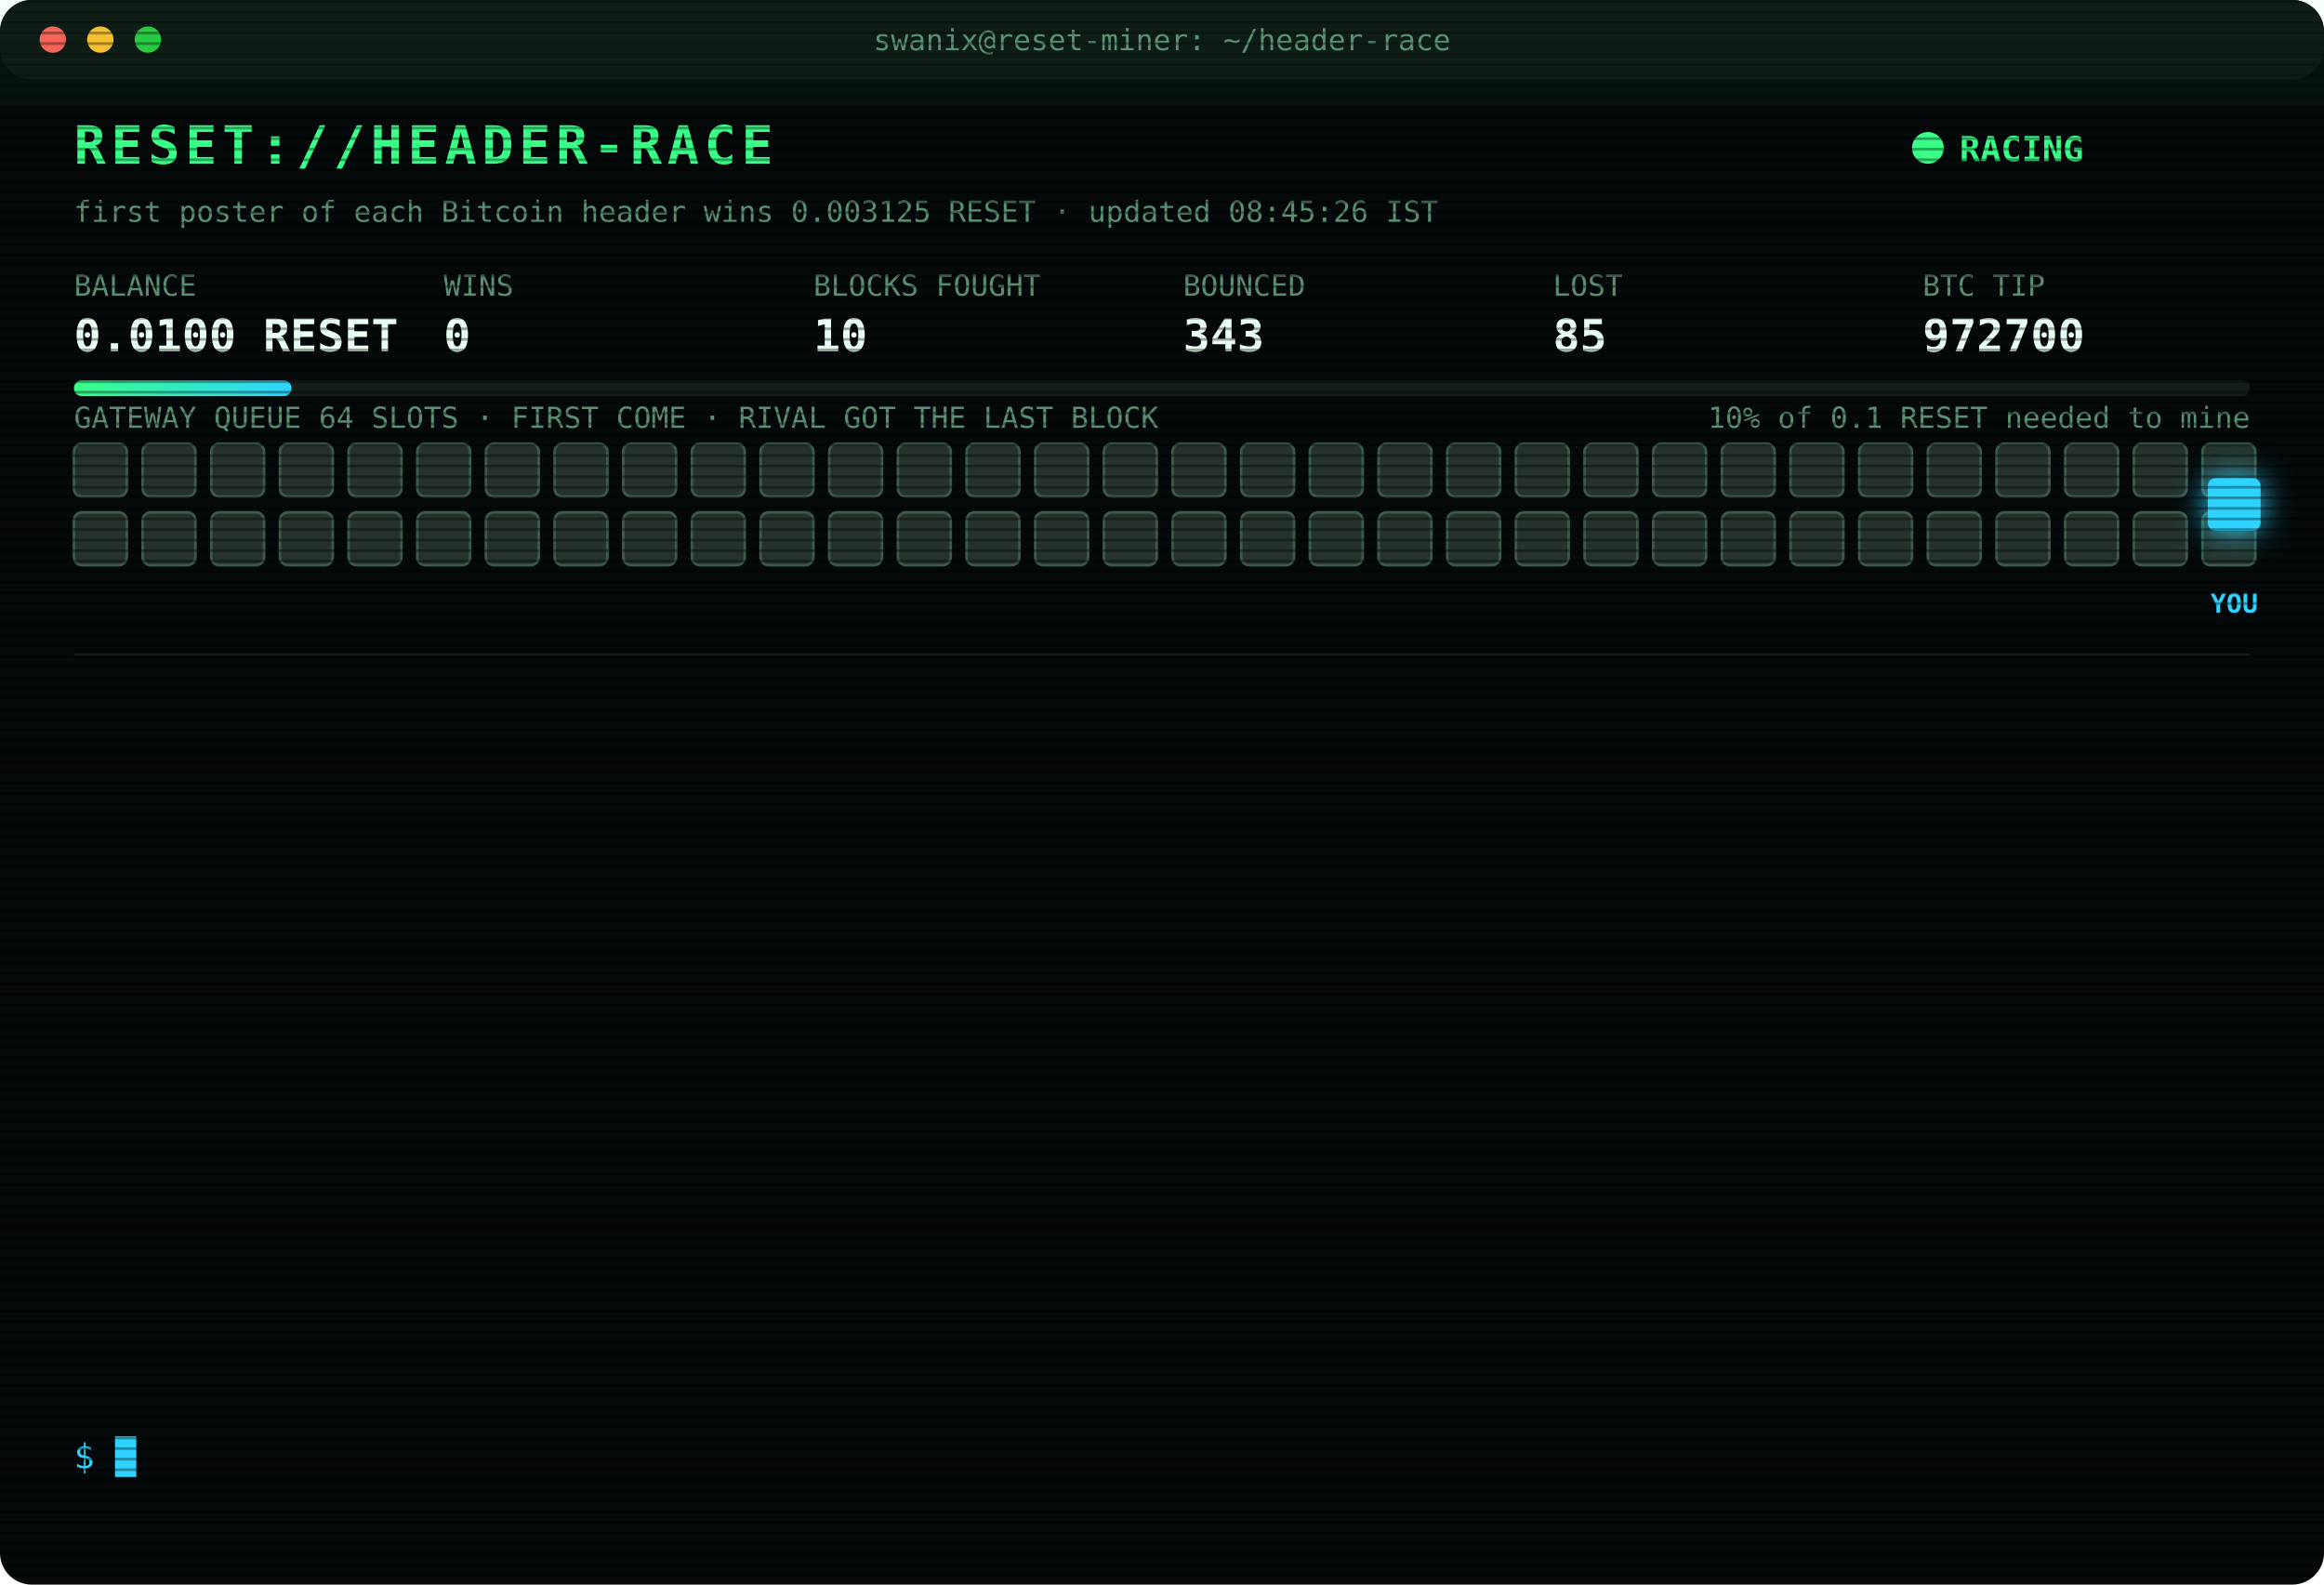
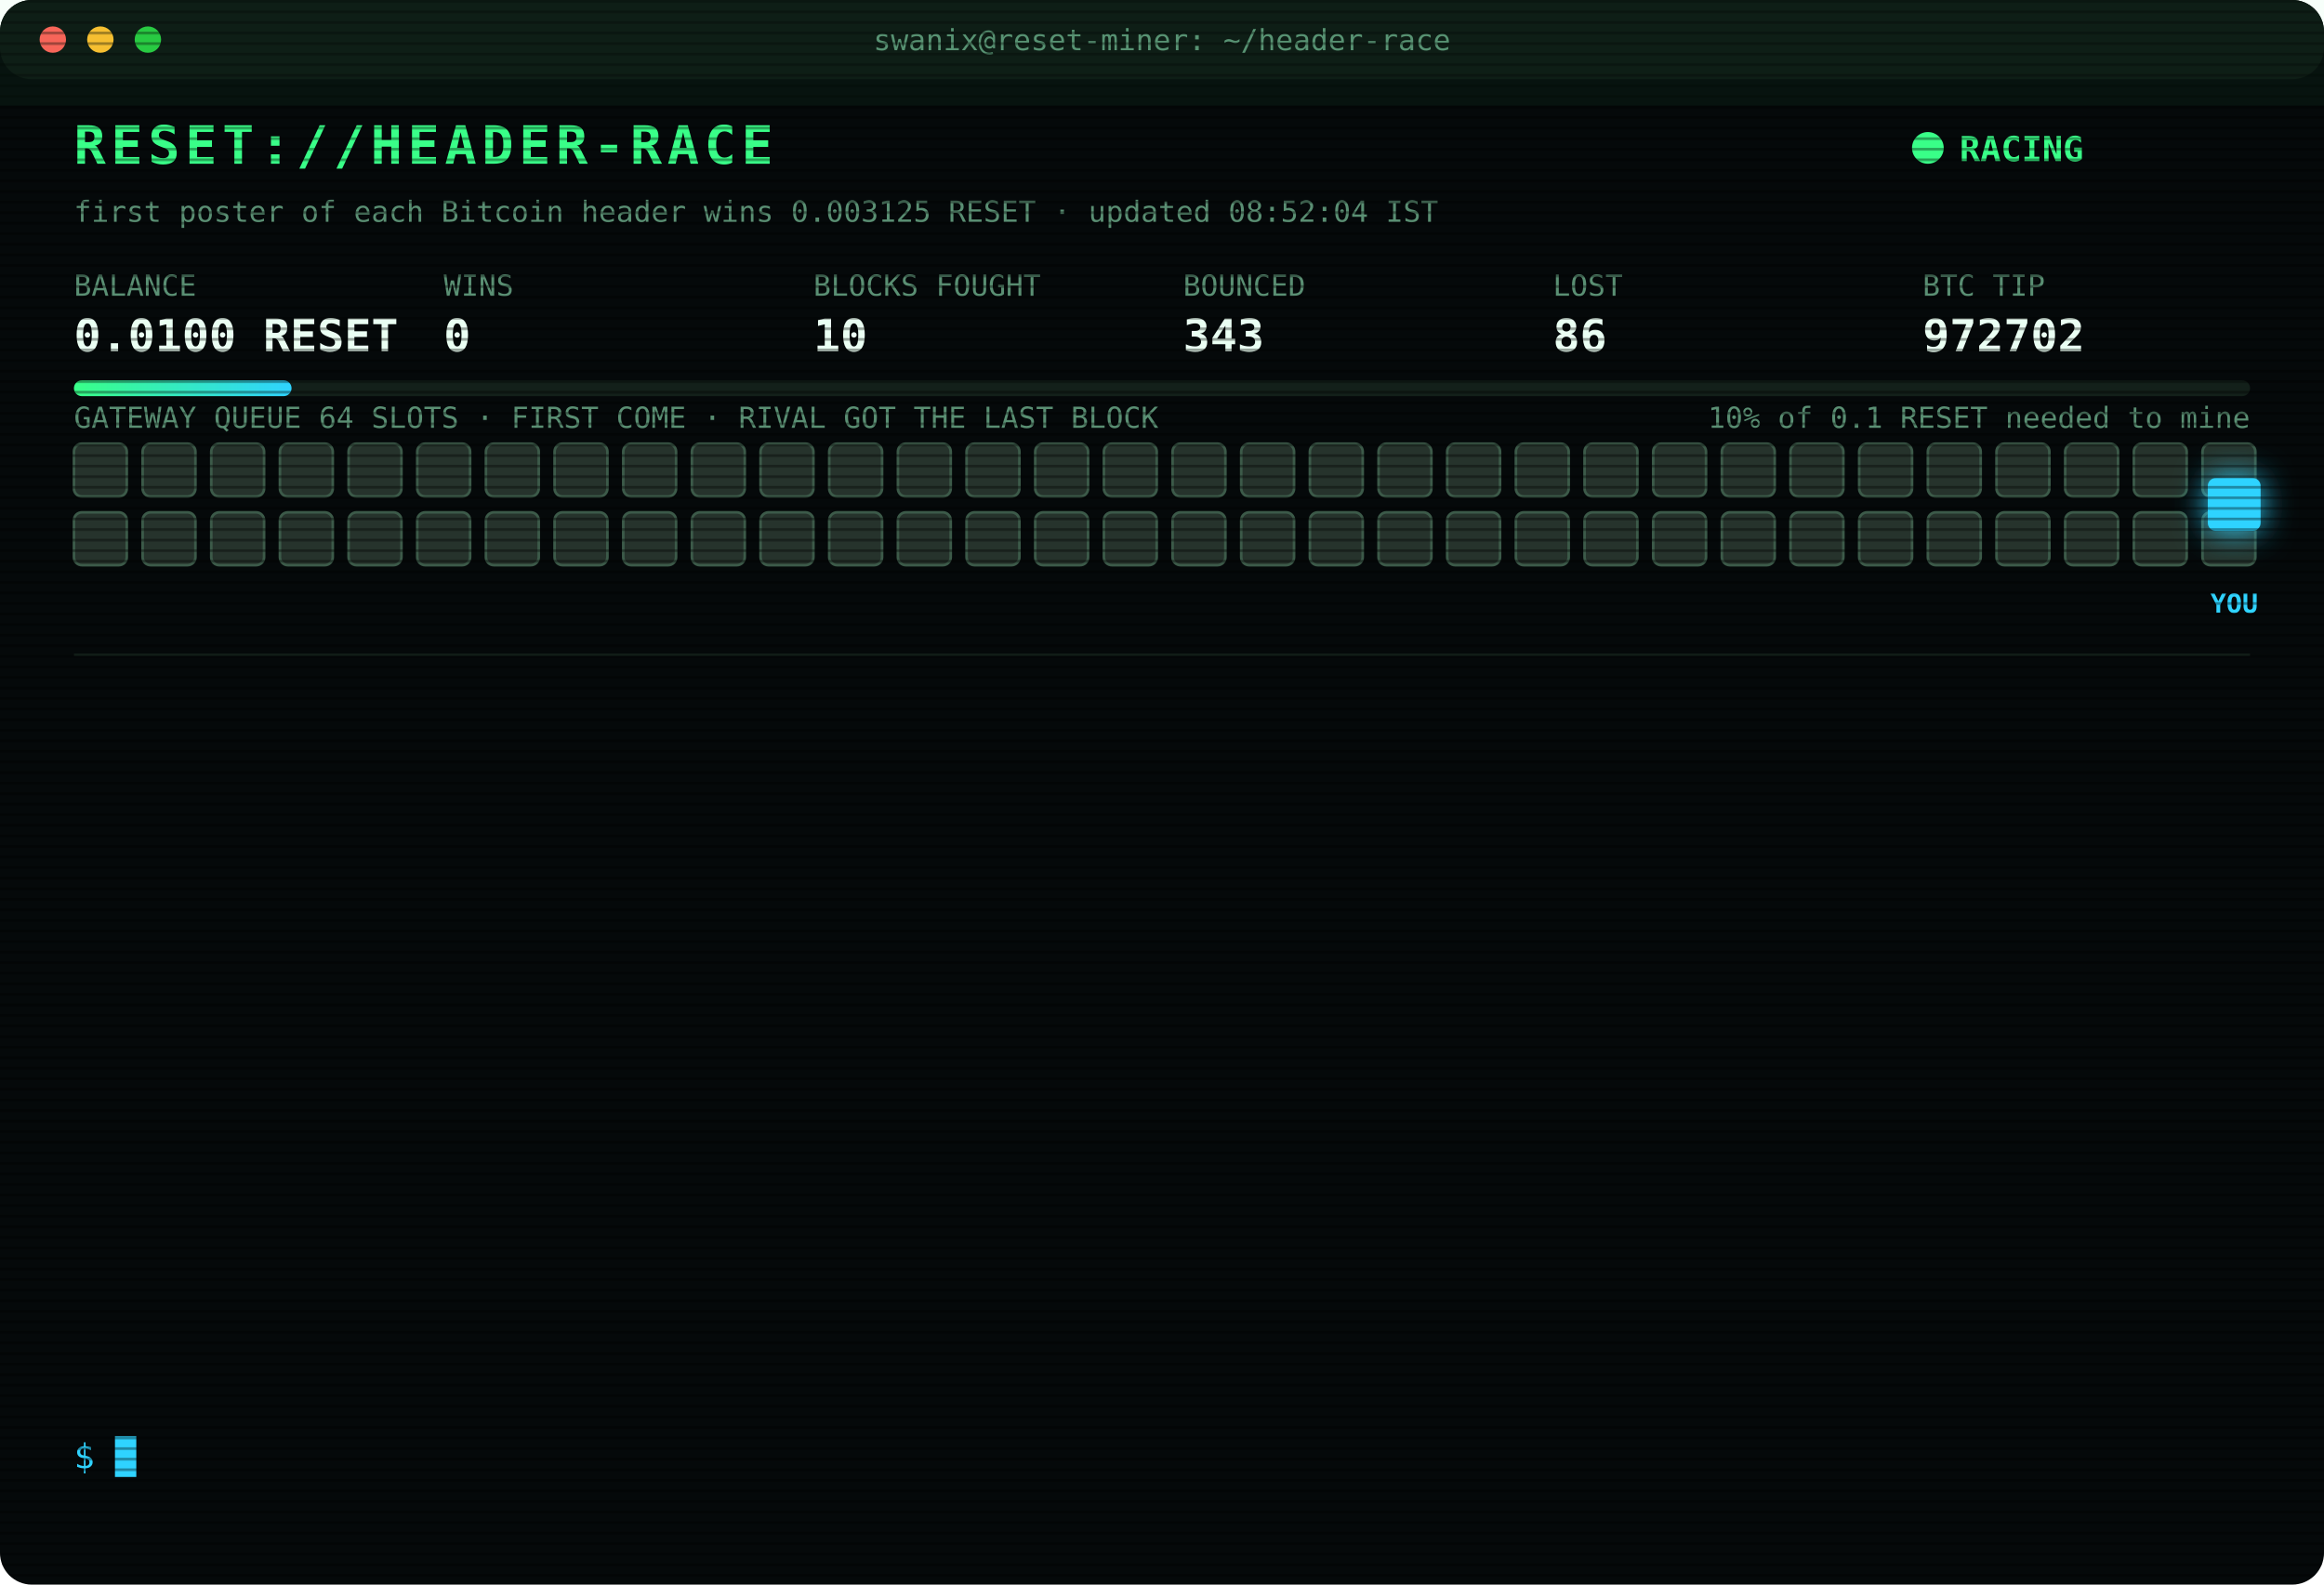
<svg xmlns="http://www.w3.org/2000/svg" width="880" height="600" viewBox="0 0 880 600" font-family="ui-monospace,SFMono-Regular,Menlo,Consolas,monospace">
  <style>
text{font-size:13px;fill:#7CFFB2}
.title{font-size:20px;font-weight:700;fill:#39FF88;letter-spacing:2px;animation:glitch 3s infinite steps(1)}
.sub{fill:#2fd3ff}.k{fill:#5a8f73;font-size:11px}.v{font-size:17px;font-weight:700;fill:#eafff3}
.ts{fill:#3f6b56}.boot{fill:#2fd3ff}.dim{fill:#5a8f73}.bad{fill:#ff4d6d}.warn{fill:#ffd23f}.mag{fill:#ff5cf0}.win{fill:#39FF88;font-weight:700}
.tag{font-size:10px;fill:#2fd3ff;font-weight:700}
.rival{fill:#26332c;stroke:#3c5a49;animation:jam 1.2s infinite alternate}
.idle{fill:#141c18;stroke:#22302a;animation:breathe 4s infinite}
.me{fill:#2fd3ff;filter:drop-shadow(0 0 6px #2fd3ff)}
.hover{animation:nudge 1.1s infinite ease-in-out}.bounce{animation:kick 1.4s infinite}
.ln{opacity:0;animation:in .4s forwards}
.cur{animation:blink 1s infinite steps(1)}
.scan{animation:scan 6s infinite linear}
.led{animation:blink 1.4s infinite}
@keyframes in{from{opacity:0;transform:translateX(-6px)}to{opacity:1;transform:none}}
@keyframes blink{50%{opacity:0}}
@keyframes jam{to{fill:#33463b}}
@keyframes breathe{50%{opacity:.4}}
@keyframes nudge{50%{transform:translateX(-10px)}}
@keyframes kick{0%,100%{transform:none}30%{transform:translateX(-14px)}55%{transform:translateX(10px) translateY(-6px)}}
@keyframes glitch{0%,92%{transform:none}93%{transform:translateX(2px);fill:#ff4d6d}95%{transform:translateX(-2px);fill:#2fd3ff}97%{transform:none}}
@keyframes scan{from{transform:translateY(-40px)}to{transform:translateY(600px)}}
</style>
  <defs>
    <pattern id="sl" width="4" height="4" patternUnits="userSpaceOnUse">
      <rect width="4" height="1" fill="#000" opacity=".35" />
    </pattern>
    <linearGradient id="bar">
      <stop offset="0" stop-color="#39FF88" />
      <stop offset="1" stop-color="#2fd3ff" />
    </linearGradient>
  </defs>
  <rect width="880" height="600" rx="12" fill="#05090a" />
  <rect width="880" height="30" rx="12" fill="#0d1512" />
  <circle cx="20" cy="15" r="5" fill="#ff5f57" />
  <circle cx="38" cy="15" r="5" fill="#febc2e" />
  <circle cx="56" cy="15" r="5" fill="#28c840" />
  <text x="440" y="19" text-anchor="middle" class="k">swanix@reset-miner: ~/header-race</text>
  <text x="28" y="62" class="title">RESET://HEADER-RACE</text>
  <circle class="led" cx="730" cy="56" r="6" fill="#39FF88" />
  <text x="742" y="61" class="win">RACING</text>
-   <text x="28" y="84" class="k">first poster of each Bitcoin header wins 0.003125 RESET · updated 08:45:26 IST</text>
+   <text x="28" y="84" class="k">first poster of each Bitcoin header wins 0.003125 RESET · updated 08:52:04 IST</text>
  <text x="28" y="112" class="k">BALANCE</text>
  <text x="28" y="133" class="v">0.0100 RESET</text>
  <text x="168" y="112" class="k">WINS</text>
  <text x="168" y="133" class="v">0</text>
  <text x="308" y="112" class="k">BLOCKS FOUGHT</text>
  <text x="308" y="133" class="v">10</text>
  <text x="448" y="112" class="k">BOUNCED</text>
  <text x="448" y="133" class="v">343</text>
  <text x="588" y="112" class="k">LOST</text>
-   <text x="588" y="133" class="v">85</text>
+   <text x="588" y="133" class="v">86</text>
  <text x="728" y="112" class="k">BTC TIP</text>
-   <text x="728" y="133" class="v">972700</text>
+   <text x="728" y="133" class="v">972702</text>
  <rect x="28" y="144" width="824" height="6" rx="3" fill="#13201a" />
  <rect x="28" y="144" width="82.4" height="6" rx="3" fill="url(#bar)" />
  <text x="852" y="162" text-anchor="end" class="k">10% of 0.1 RESET needed to mine</text>
  <text x="28" y="162" class="k">GATEWAY QUEUE 64 SLOTS · FIRST COME · RIVAL GOT THE LAST BLOCK</text>
  <rect class="rival" x="28" y="168" width="20" height="20" rx="3" style="animation-delay:0.00s" />
  <rect class="rival" x="54" y="168" width="20" height="20" rx="3" style="animation-delay:0.05s" />
  <rect class="rival" x="80" y="168" width="20" height="20" rx="3" style="animation-delay:0.10s" />
  <rect class="rival" x="106" y="168" width="20" height="20" rx="3" style="animation-delay:0.15s" />
  <rect class="rival" x="132" y="168" width="20" height="20" rx="3" style="animation-delay:0.20s" />
  <rect class="rival" x="158" y="168" width="20" height="20" rx="3" style="animation-delay:0.25s" />
  <rect class="rival" x="184" y="168" width="20" height="20" rx="3" style="animation-delay:0.30s" />
  <rect class="rival" x="210" y="168" width="20" height="20" rx="3" style="animation-delay:0.35s" />
  <rect class="rival" x="236" y="168" width="20" height="20" rx="3" style="animation-delay:0.40s" />
  <rect class="rival" x="262" y="168" width="20" height="20" rx="3" style="animation-delay:0.45s" />
  <rect class="rival" x="288" y="168" width="20" height="20" rx="3" style="animation-delay:0.50s" />
  <rect class="rival" x="314" y="168" width="20" height="20" rx="3" style="animation-delay:0.55s" />
  <rect class="rival" x="340" y="168" width="20" height="20" rx="3" style="animation-delay:0.60s" />
  <rect class="rival" x="366" y="168" width="20" height="20" rx="3" style="animation-delay:0.65s" />
  <rect class="rival" x="392" y="168" width="20" height="20" rx="3" style="animation-delay:0.70s" />
  <rect class="rival" x="418" y="168" width="20" height="20" rx="3" style="animation-delay:0.75s" />
  <rect class="rival" x="444" y="168" width="20" height="20" rx="3" style="animation-delay:0.80s" />
  <rect class="rival" x="470" y="168" width="20" height="20" rx="3" style="animation-delay:0.85s" />
  <rect class="rival" x="496" y="168" width="20" height="20" rx="3" style="animation-delay:0.90s" />
  <rect class="rival" x="522" y="168" width="20" height="20" rx="3" style="animation-delay:0.95s" />
  <rect class="rival" x="548" y="168" width="20" height="20" rx="3" style="animation-delay:1.00s" />
  <rect class="rival" x="574" y="168" width="20" height="20" rx="3" style="animation-delay:1.05s" />
  <rect class="rival" x="600" y="168" width="20" height="20" rx="3" style="animation-delay:1.10s" />
  <rect class="rival" x="626" y="168" width="20" height="20" rx="3" style="animation-delay:1.15s" />
  <rect class="rival" x="652" y="168" width="20" height="20" rx="3" style="animation-delay:1.20s" />
  <rect class="rival" x="678" y="168" width="20" height="20" rx="3" style="animation-delay:1.25s" />
  <rect class="rival" x="704" y="168" width="20" height="20" rx="3" style="animation-delay:1.30s" />
  <rect class="rival" x="730" y="168" width="20" height="20" rx="3" style="animation-delay:1.35s" />
  <rect class="rival" x="756" y="168" width="20" height="20" rx="3" style="animation-delay:1.40s" />
  <rect class="rival" x="782" y="168" width="20" height="20" rx="3" style="animation-delay:1.45s" />
  <rect class="rival" x="808" y="168" width="20" height="20" rx="3" style="animation-delay:1.50s" />
  <rect class="rival" x="834" y="168" width="20" height="20" rx="3" style="animation-delay:1.55s" />
  <rect class="rival" x="28" y="194" width="20" height="20" rx="3" style="animation-delay:1.60s" />
  <rect class="rival" x="54" y="194" width="20" height="20" rx="3" style="animation-delay:1.65s" />
  <rect class="rival" x="80" y="194" width="20" height="20" rx="3" style="animation-delay:1.70s" />
  <rect class="rival" x="106" y="194" width="20" height="20" rx="3" style="animation-delay:1.75s" />
  <rect class="rival" x="132" y="194" width="20" height="20" rx="3" style="animation-delay:1.80s" />
  <rect class="rival" x="158" y="194" width="20" height="20" rx="3" style="animation-delay:1.85s" />
  <rect class="rival" x="184" y="194" width="20" height="20" rx="3" style="animation-delay:1.90s" />
  <rect class="rival" x="210" y="194" width="20" height="20" rx="3" style="animation-delay:1.95s" />
  <rect class="rival" x="236" y="194" width="20" height="20" rx="3" style="animation-delay:2.00s" />
  <rect class="rival" x="262" y="194" width="20" height="20" rx="3" style="animation-delay:2.05s" />
  <rect class="rival" x="288" y="194" width="20" height="20" rx="3" style="animation-delay:2.10s" />
  <rect class="rival" x="314" y="194" width="20" height="20" rx="3" style="animation-delay:2.15s" />
  <rect class="rival" x="340" y="194" width="20" height="20" rx="3" style="animation-delay:2.20s" />
  <rect class="rival" x="366" y="194" width="20" height="20" rx="3" style="animation-delay:2.25s" />
  <rect class="rival" x="392" y="194" width="20" height="20" rx="3" style="animation-delay:2.30s" />
  <rect class="rival" x="418" y="194" width="20" height="20" rx="3" style="animation-delay:2.35s" />
  <rect class="rival" x="444" y="194" width="20" height="20" rx="3" style="animation-delay:2.40s" />
  <rect class="rival" x="470" y="194" width="20" height="20" rx="3" style="animation-delay:2.45s" />
  <rect class="rival" x="496" y="194" width="20" height="20" rx="3" style="animation-delay:2.50s" />
  <rect class="rival" x="522" y="194" width="20" height="20" rx="3" style="animation-delay:2.55s" />
  <rect class="rival" x="548" y="194" width="20" height="20" rx="3" style="animation-delay:2.60s" />
  <rect class="rival" x="574" y="194" width="20" height="20" rx="3" style="animation-delay:2.65s" />
  <rect class="rival" x="600" y="194" width="20" height="20" rx="3" style="animation-delay:2.70s" />
  <rect class="rival" x="626" y="194" width="20" height="20" rx="3" style="animation-delay:2.75s" />
  <rect class="rival" x="652" y="194" width="20" height="20" rx="3" style="animation-delay:2.80s" />
  <rect class="rival" x="678" y="194" width="20" height="20" rx="3" style="animation-delay:2.85s" />
  <rect class="rival" x="704" y="194" width="20" height="20" rx="3" style="animation-delay:2.90s" />
  <rect class="rival" x="730" y="194" width="20" height="20" rx="3" style="animation-delay:2.95s" />
  <rect class="rival" x="756" y="194" width="20" height="20" rx="3" style="animation-delay:3.00s" />
  <rect class="rival" x="782" y="194" width="20" height="20" rx="3" style="animation-delay:3.05s" />
  <rect class="rival" x="808" y="194" width="20" height="20" rx="3" style="animation-delay:3.10s" />
  <rect class="rival" x="834" y="194" width="20" height="20" rx="3" style="animation-delay:3.15s" />
  <g class="hover">
    <rect class="me" x="836" y="181" width="20" height="20" rx="3" />
    <text class="tag" x="846" y="232" text-anchor="middle">YOU</text>
  </g>
  <line x1="28" x2="852" y1="248" y2="248" stroke="#13201a" />
  <g class="ln" style="animation-delay:0.40s">
-     <text x="28" y="270" class="ts">07:14:14</text>
-     <text x="104" y="270" class="bad">[LOST] #972687 taken by a rival miner</text>
+     <text x="28" y="270" class="ts">07:18:19</text>
+     <text x="104" y="270" class="bad">[LOST] #972688 taken by a rival miner</text>
  </g>
  <g class="ln" style="animation-delay:0.65s">
-     <text x="28" y="292" class="ts">07:18:19</text>
-     <text x="104" y="292" class="bad">[LOST] #972688 taken by a rival miner</text>
+     <text x="28" y="292" class="ts">07:19:03</text>
+     <text x="104" y="292" class="bad">[LOST] #972689 taken by a rival miner</text>
  </g>
  <g class="ln" style="animation-delay:0.90s">
-     <text x="28" y="314" class="ts">07:19:03</text>
-     <text x="104" y="314" class="bad">[LOST] #972689 taken by a rival miner</text>
+     <text x="28" y="314" class="ts">07:22:02</text>
+     <text x="104" y="314" class="bad">[LOST] #972690 taken by a rival miner</text>
  </g>
  <g class="ln" style="animation-delay:1.15s">
-     <text x="28" y="336" class="ts">07:22:02</text>
-     <text x="104" y="336" class="bad">[LOST] #972690 taken by a rival miner</text>
+     <text x="28" y="336" class="ts">07:29:59</text>
+     <text x="104" y="336" class="bad">[LOST] #972691 taken by a rival miner</text>
  </g>
  <g class="ln" style="animation-delay:1.40s">
-     <text x="28" y="358" class="ts">07:29:59</text>
-     <text x="104" y="358" class="bad">[LOST] #972691 taken by a rival miner</text>
+     <text x="28" y="358" class="ts">07:31:52</text>
+     <text x="104" y="358" class="bad">[LOST] #972692 taken by a rival miner</text>
  </g>
  <g class="ln" style="animation-delay:1.65s">
-     <text x="28" y="380" class="ts">07:31:52</text>
-     <text x="104" y="380" class="bad">[LOST] #972692 taken by a rival miner</text>
+     <text x="28" y="380" class="ts">07:45:41</text>
+     <text x="104" y="380" class="bad">[LOST] #972694 taken by a rival miner</text>
  </g>
  <g class="ln" style="animation-delay:1.90s">
-     <text x="28" y="402" class="ts">07:45:41</text>
-     <text x="104" y="402" class="bad">[LOST] #972694 taken by a rival miner</text>
+     <text x="28" y="402" class="ts">07:47:15</text>
+     <text x="104" y="402" class="bad">[LOST] #972695 taken by a rival miner</text>
  </g>
  <g class="ln" style="animation-delay:2.15s">
-     <text x="28" y="424" class="ts">07:47:15</text>
-     <text x="104" y="424" class="bad">[LOST] #972695 taken by a rival miner</text>
+     <text x="28" y="424" class="ts">08:18:48</text>
+     <text x="104" y="424" class="bad">[LOST] #972696 taken by a rival miner</text>
  </g>
  <g class="ln" style="animation-delay:2.40s">
-     <text x="28" y="446" class="ts">08:18:48</text>
-     <text x="104" y="446" class="bad">[LOST] #972696 taken by a rival miner</text>
+     <text x="28" y="446" class="ts">08:21:20</text>
+     <text x="104" y="446" class="bad">[LOST] #972697 taken by a rival miner</text>
  </g>
  <g class="ln" style="animation-delay:2.65s">
-     <text x="28" y="468" class="ts">08:21:20</text>
-     <text x="104" y="468" class="bad">[LOST] #972697 taken by a rival miner</text>
+     <text x="28" y="468" class="ts">08:35:49</text>
+     <text x="104" y="468" class="bad">[LOST] #972698 taken by a rival miner</text>
  </g>
  <g class="ln" style="animation-delay:2.90s">
-     <text x="28" y="490" class="ts">08:35:49</text>
-     <text x="104" y="490" class="bad">[LOST] #972698 taken by a rival miner</text>
+     <text x="28" y="490" class="ts">08:39:42</text>
+     <text x="104" y="490" class="bad">[LOST] #972699 taken by a rival miner</text>
  </g>
  <g class="ln" style="animation-delay:3.15s">
-     <text x="28" y="512" class="ts">08:39:42</text>
-     <text x="104" y="512" class="bad">[LOST] #972699 taken by a rival miner</text>
+     <text x="28" y="512" class="ts">08:41:58</text>
+     <text x="104" y="512" class="bad">[LOST] #972700 taken by a rival miner</text>
  </g>
  <g class="ln" style="animation-delay:3.40s">
-     <text x="28" y="534" class="ts">08:41:58</text>
-     <text x="104" y="534" class="bad">[LOST] #972700 taken by a rival miner</text>
+     <text x="28" y="534" class="ts">08:52:04</text>
+     <text x="104" y="534" class="bad">[LOST] #972702 taken by a rival miner</text>
  </g>
  <text x="28" y="556" class="sub">$ <tspan class="cur">█</tspan>
  </text>
  <rect width="880" height="600" rx="12" fill="url(#sl)" pointer-events="none" />
  <rect class="scan" width="880" height="40" fill="#39FF88" opacity=".04" />
</svg>
